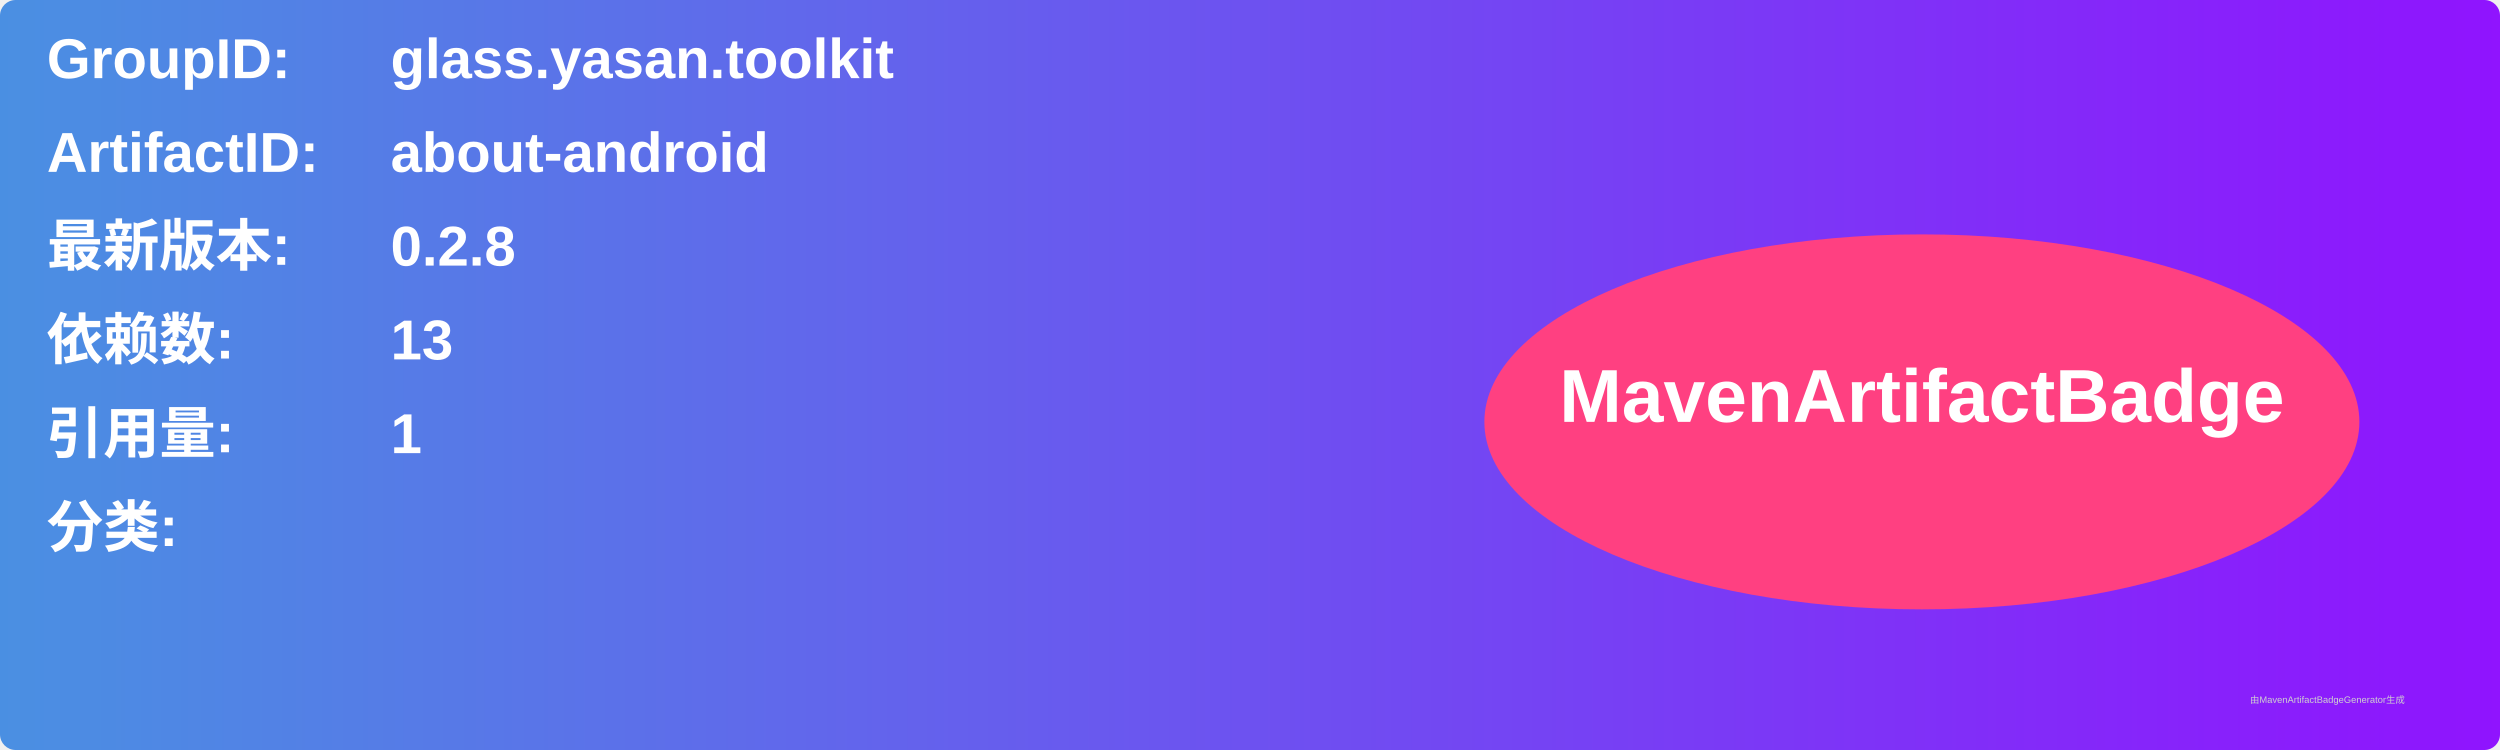
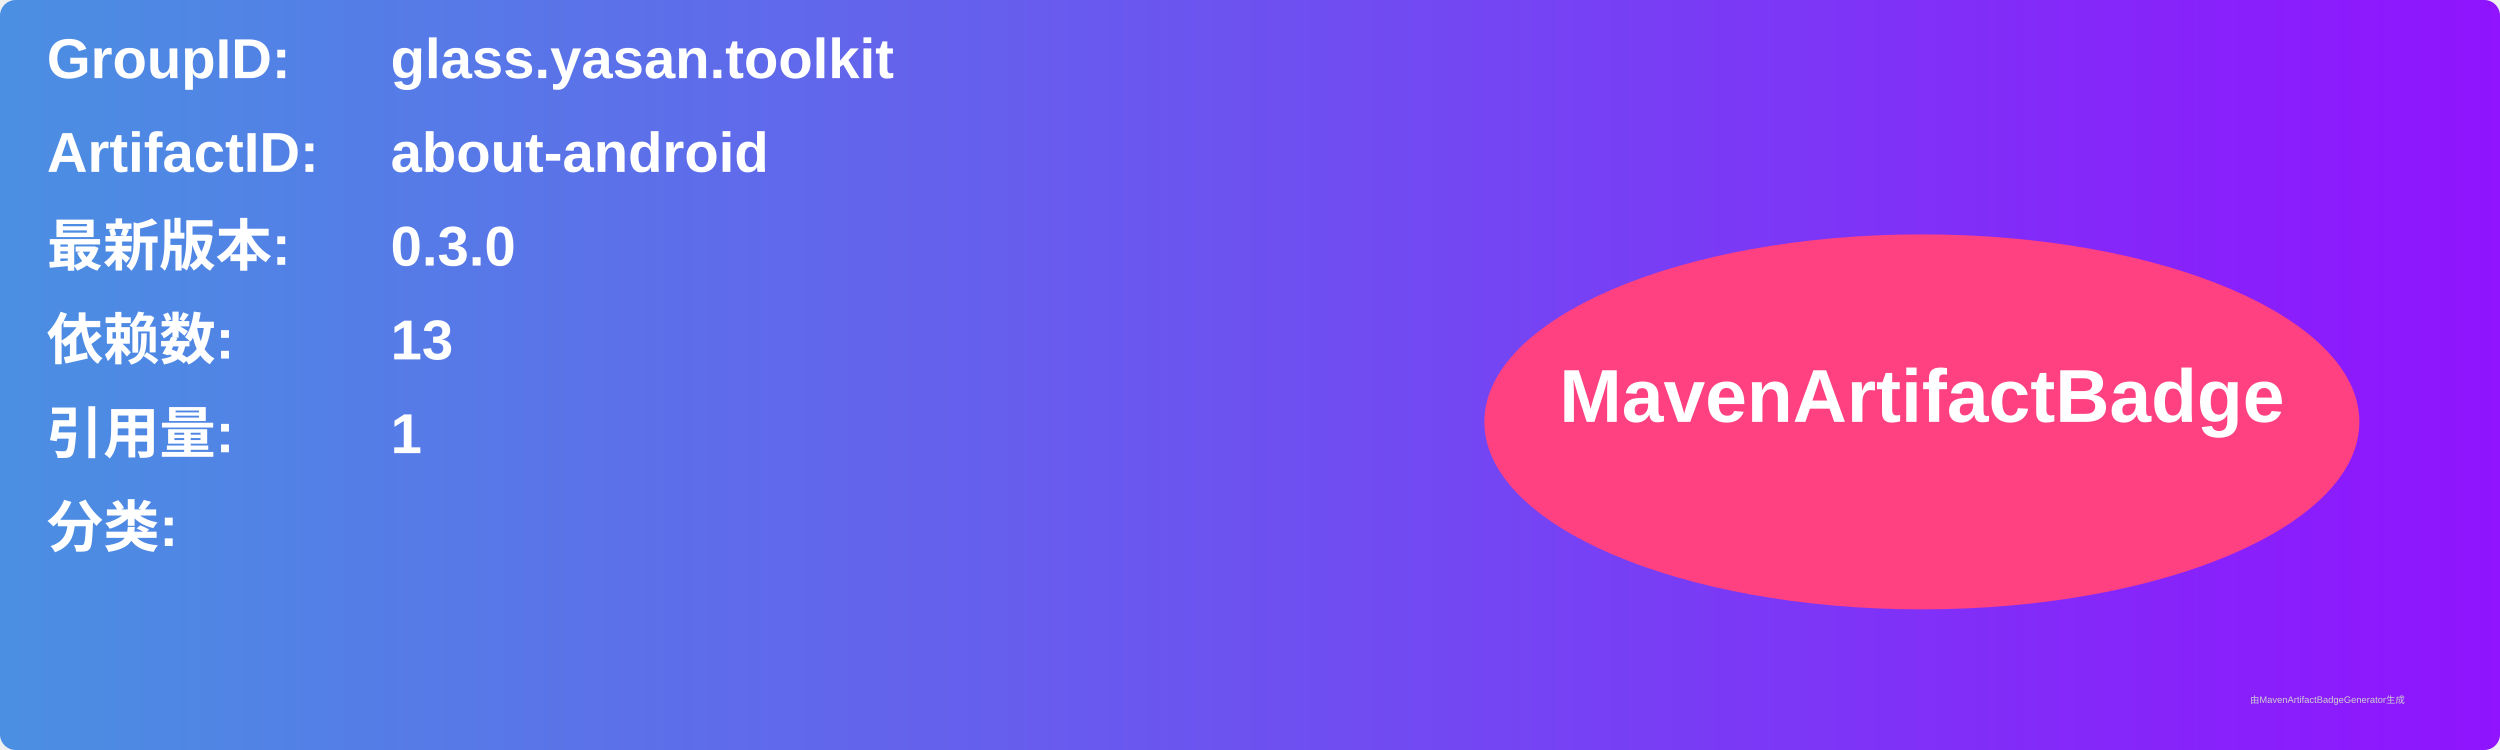
<svg xmlns="http://www.w3.org/2000/svg" width="800" height="240" viewBox="0 0 800 240">
  <linearGradient id="grad" x1="0%" y1="0%" x2="100%" y2="0%">
    <stop offset="0%" stop-color="#4a90e2" />
    <stop offset="100%" stop-color="#9013fe" />
  </linearGradient>
  <rect width="100%" height="100%" rx="5" ry="5" fill="url(#grad)" />
  <g transform="translate(15, 15)">
    <text x="0" y="10" font-family="Arial" font-size="18" fill="white" font-weight="bold" width="260">GroupID:</text>
    <text x="110" y="10" font-family="Arial" font-size="18" fill="white" font-weight="bold" width="460">glass.yasan.toolkit</text>
    <text x="0" y="40" font-family="Arial" font-size="18" fill="white" font-weight="bold" width="260">ArtifactID:</text>
    <text x="110" y="40" font-family="Arial" font-size="18" fill="white" font-weight="bold" width="460">about-android</text>
    <text x="0" y="70" font-family="Arial" font-size="18" fill="white" font-weight="bold">最新版本:</text>
    <text x="110" y="70" font-family="Arial" font-size="18" fill="white" font-weight="bold">
-       <tspan font-weight="bold">0.2.8</tspan>
+       <tspan font-weight="bold">0.3.0</tspan>
    </text>
    <text x="0" y="100" font-family="Arial" font-size="18" fill="white" font-weight="bold">依赖数: </text>
    <text x="110" y="100" font-family="Arial" font-size="18" fill="white">
      <tspan font-weight="bold">13</tspan>
    </text>
    <text x="0" y="130" font-family="Arial" font-size="18" fill="white" font-weight="bold">引用量: </text>
    <text x="110" y="130" font-family="Arial" font-size="18" fill="white">
      <tspan font-weight="bold">1</tspan>
    </text>
    <text x="0" y="160" font-family="Arial" font-size="18" fill="white" font-weight="bold">分类:</text>
    <text x="10" y="190" font-family="Arial" font-size="10" fill="white">
      <tspan font-weight="bold" />
    </text>
    <ellipse cx="600" cy="120" rx="140" ry="60" fill="#ff4081" />
    <text x="600" y="120" text-anchor="middle" font-family="Arial" font-size="24" fill="white" font-weight="bold">MavenArtifactBadge</text>
  </g>
  <text x="720" y="225" font-family="Arial" font-size="3" fill="#d0d0d0">由MavenArtifactBadgeGenerator生成</text>
</svg>
